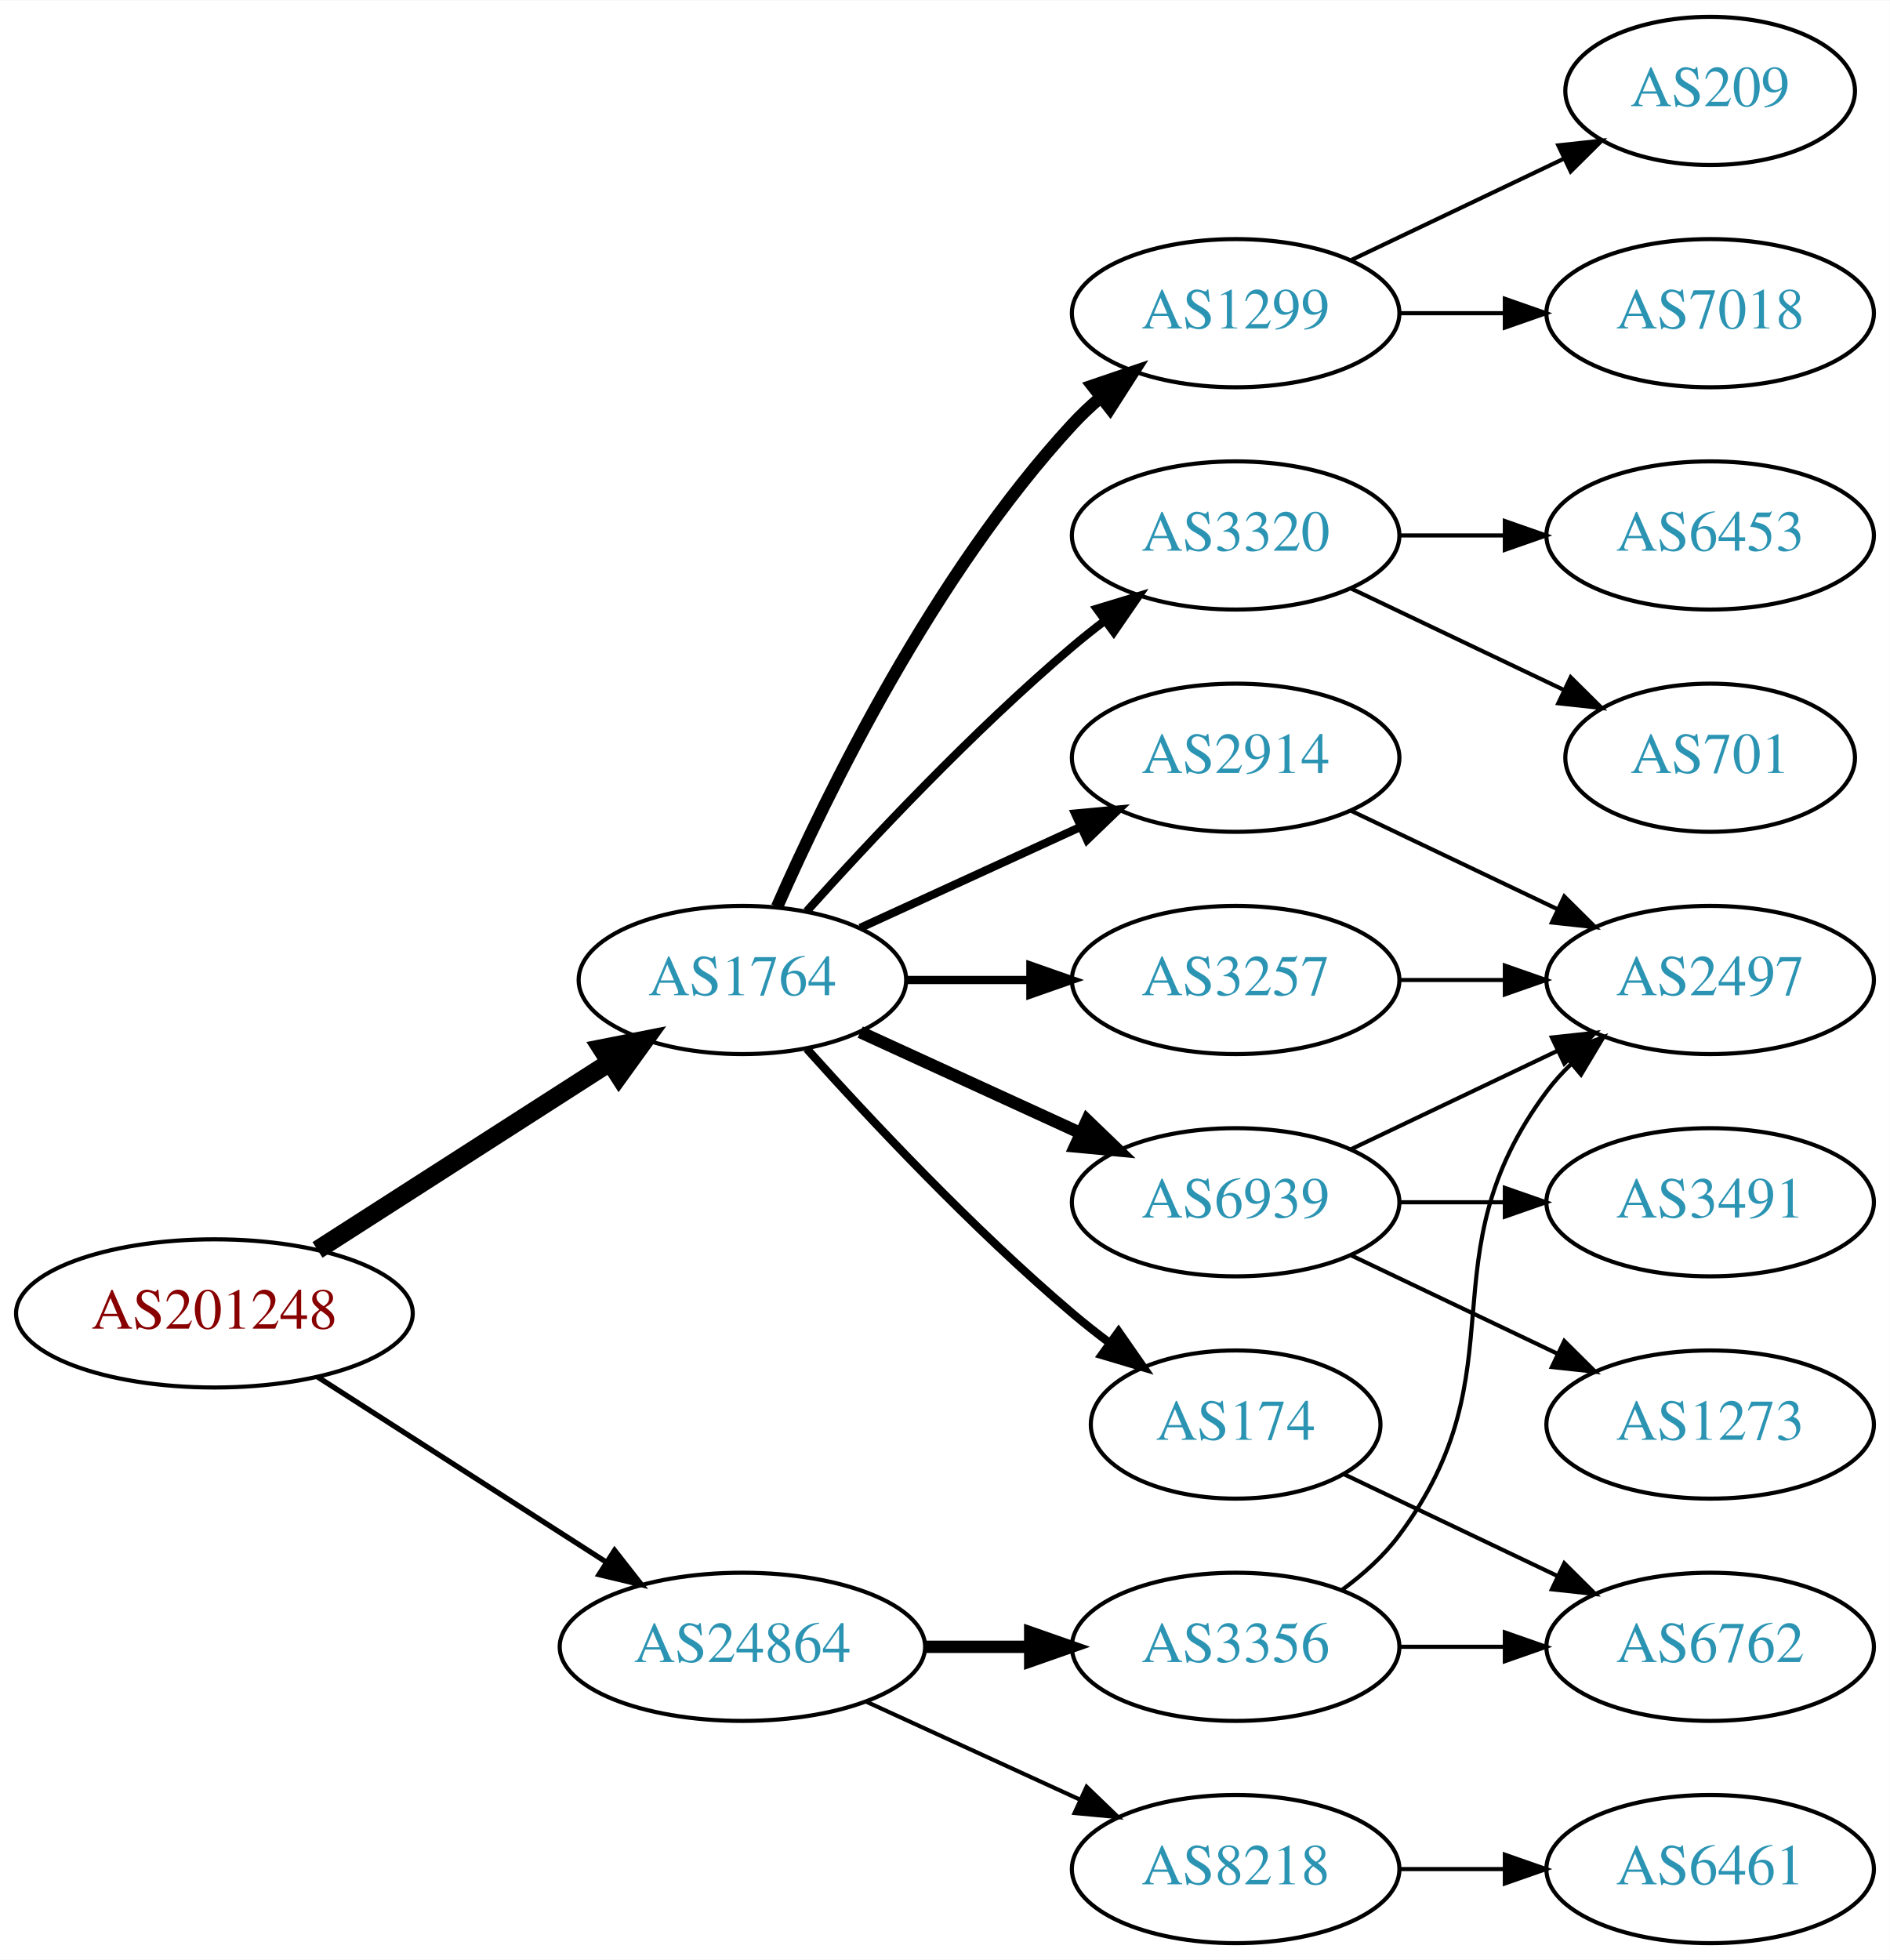
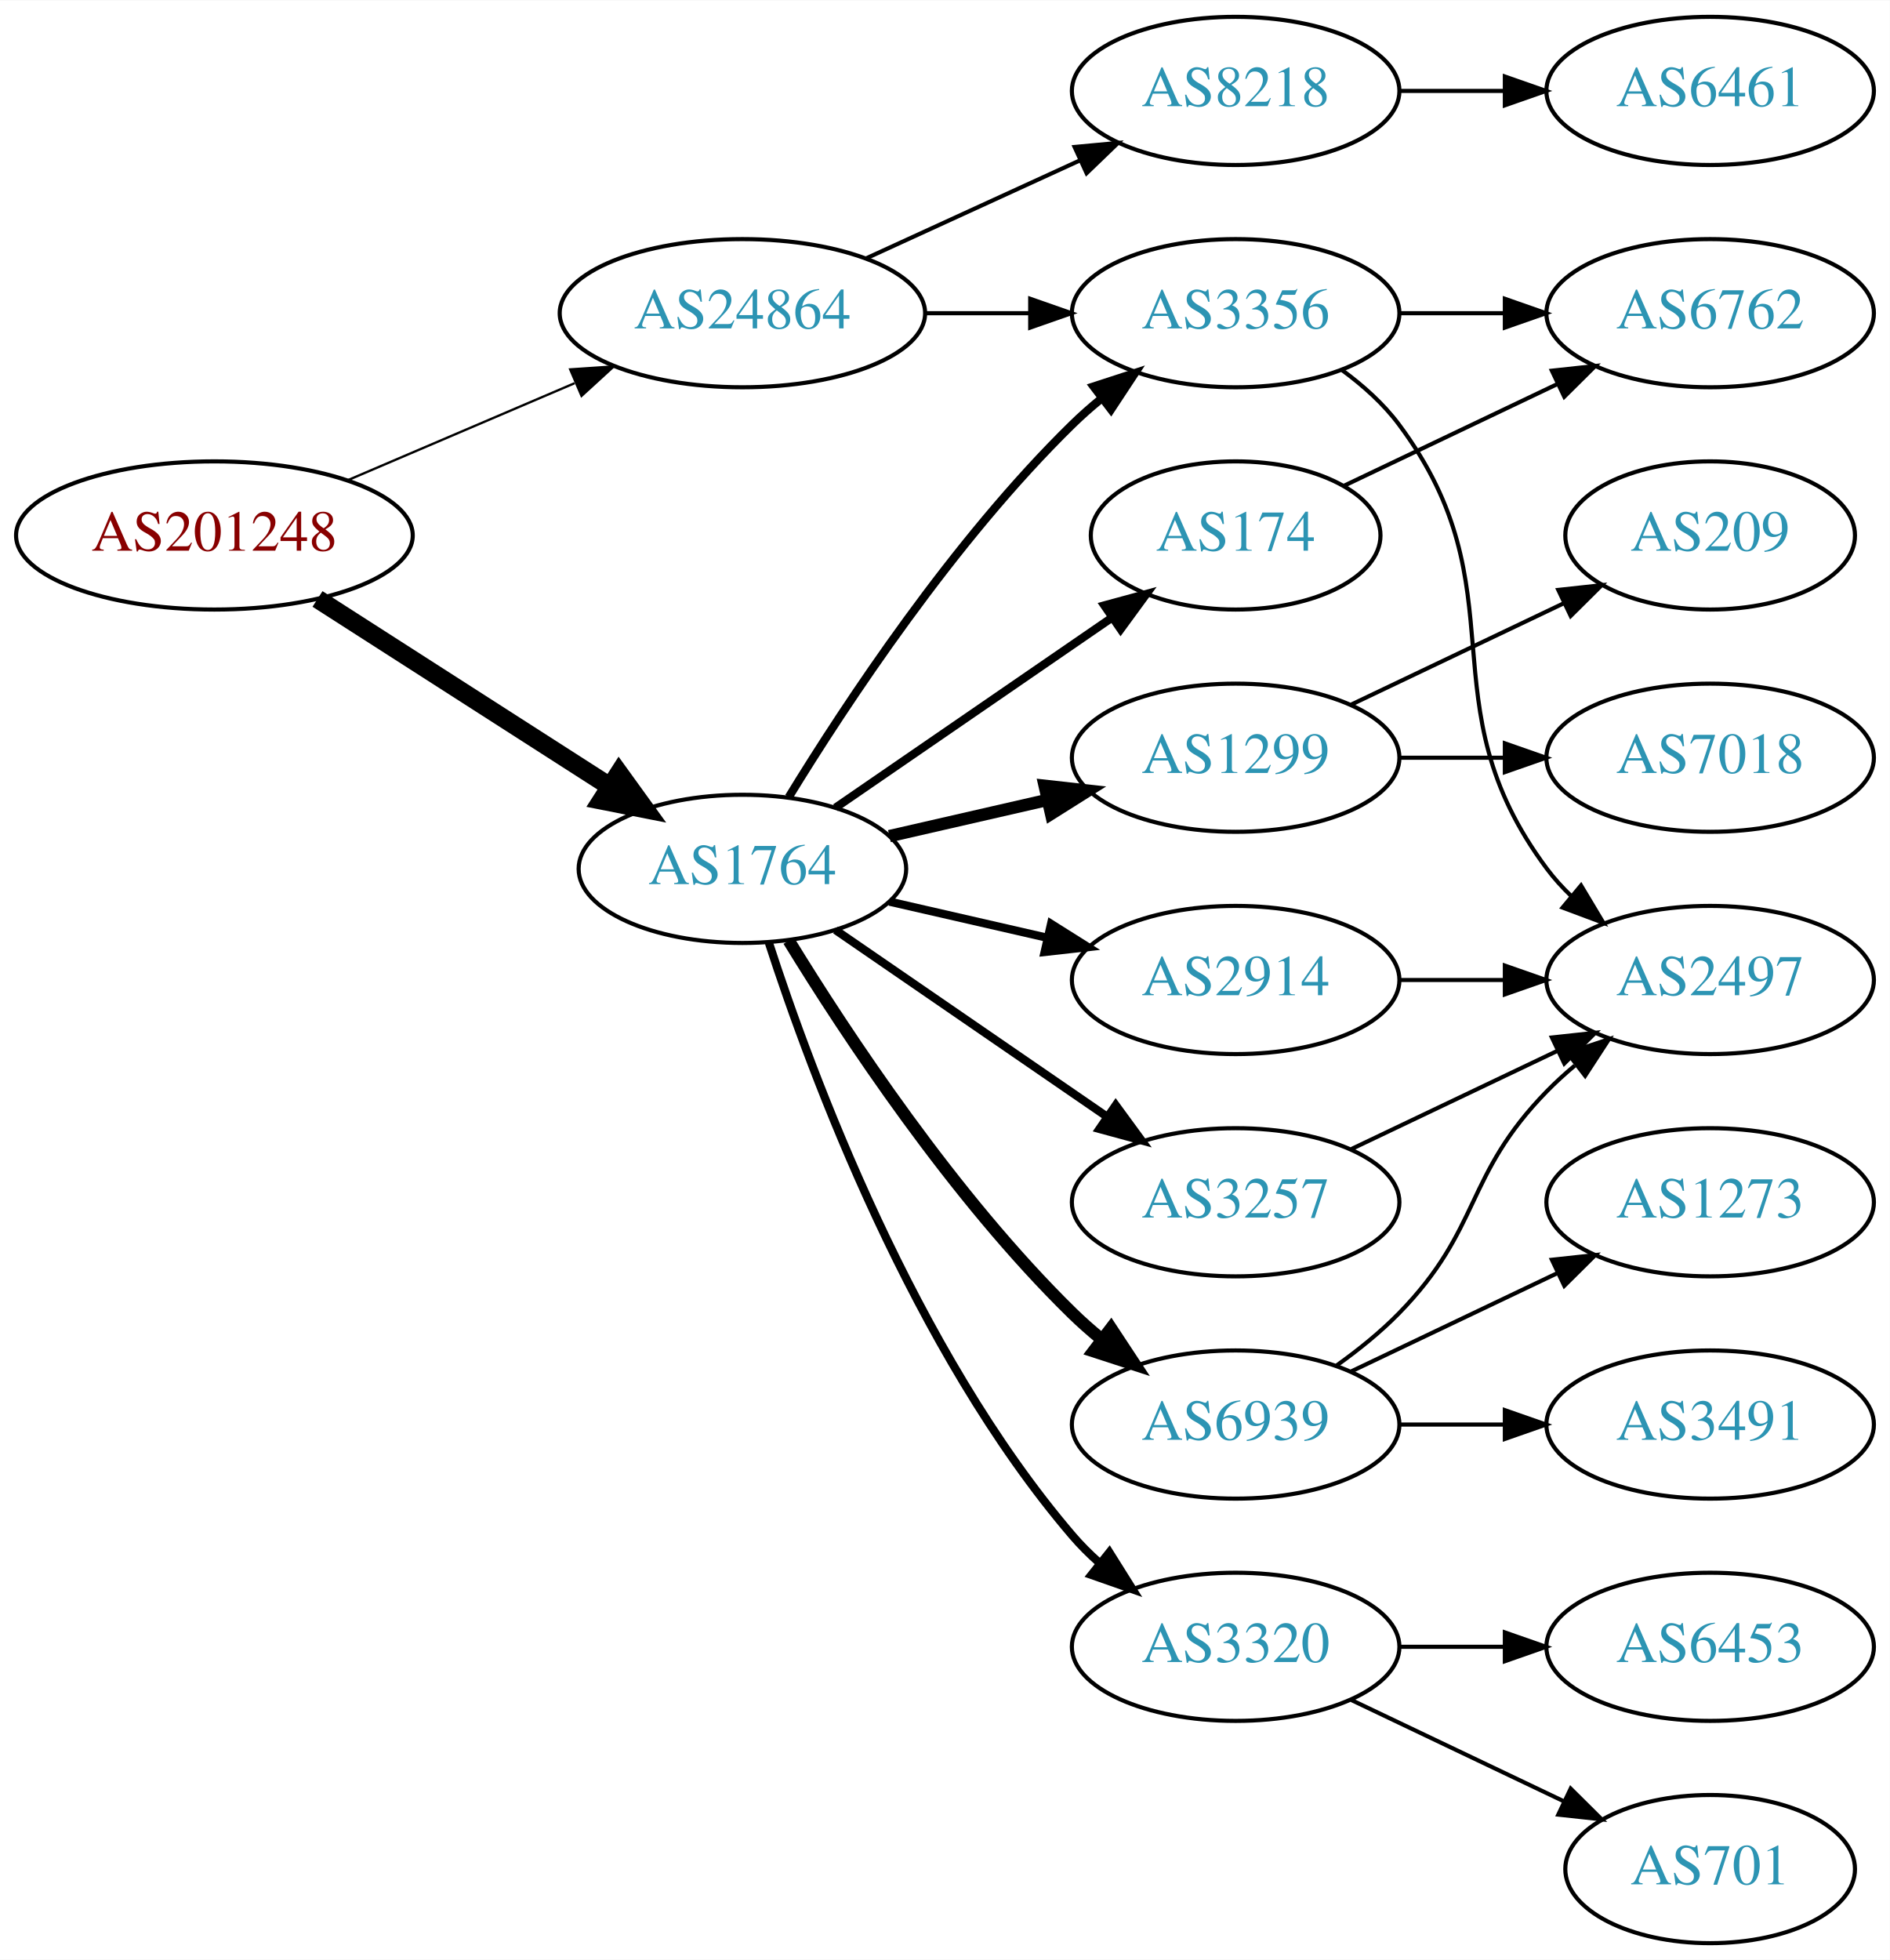
<svg xmlns="http://www.w3.org/2000/svg" xmlns:xlink="http://www.w3.org/1999/xlink" width="459pt" height="476pt" viewBox="0.00 0.00 459.17 476.00">
  <g id="graph0" class="graph" transform="scale(1 1) rotate(0) translate(4 472)">
    <polygon fill="white" stroke="none" points="-4,4 -4,-472 455.17,-472 455.17,4 -4,4" />
    <g id="node1" class="node">
      <g id="a_node1">
        <a xlink:href="/asn/201248" xlink:title="AS201248 ~ SCC EDV-Beratung AG [AT]">
-           <ellipse fill="#ffffff" stroke="black" cx="48.096" cy="-153" rx="48.192" ry="18" />
-           <text text-anchor="middle" x="48.096" y="-149.3" font-family="Times,serif" font-size="14.00" fill="#880000">AS201248</text>
+           <ellipse fill="#ffffff" stroke="black" cx="48.096" cy="-342" rx="48.192" ry="18" />
+           <text text-anchor="middle" x="48.096" y="-338.3" font-family="Times,serif" font-size="14.00" fill="#880000">AS201248</text>
        </a>
      </g>
    </g>
    <g id="node2" class="node">
      <g id="a_node2">
        <a xlink:href="/asn/1764" xlink:title="AS1764 ~ NEXTLAYER-AS [AT]">
-           <ellipse fill="#ffffff" stroke="black" cx="176.388" cy="-234" rx="39.794" ry="18" />
-           <text text-anchor="middle" x="176.388" y="-230.3" font-family="Times,serif" font-size="14.00" fill="#2c94b3">AS1764</text>
+           <ellipse fill="#ffffff" stroke="black" cx="176.388" cy="-261" rx="39.794" ry="18" />
+           <text text-anchor="middle" x="176.388" y="-257.3" font-family="Times,serif" font-size="14.00" fill="#2c94b3">AS1764</text>
        </a>
      </g>
    </g>
    <g id="edge1" class="edge">
-       <path fill="none" stroke="black" stroke-width="4.5" d="M73.147,-168.426C93.276,-181.336 122.141,-199.849 144.071,-213.915" />
-       <polygon fill="black" stroke="black" stroke-width="4.5" points="142.156,-217.364 152.7,-219.449 146.408,-210.736 142.156,-217.364" />
+       <path fill="none" stroke="black" stroke-width="4.5" d="M73.147,-326.574C93.276,-313.664 122.141,-295.151 144.071,-281.085" />
+       <polygon fill="black" stroke="black" stroke-width="4.5" points="146.408,-284.264 152.7,-275.551 142.156,-277.636 146.408,-284.264" />
    </g>
    <g id="node3" class="node">
      <g id="a_node3">
        <a xlink:href="/asn/24864" xlink:title="AS24864 ~ Raiffeisen Informatik GmbH [AT]">
-           <ellipse fill="#ffffff" stroke="black" cx="176.388" cy="-72" rx="44.393" ry="18" />
-           <text text-anchor="middle" x="176.388" y="-68.3" font-family="Times,serif" font-size="14.00" fill="#2c94b3">AS24864</text>
+           <ellipse fill="#ffffff" stroke="black" cx="176.388" cy="-396" rx="44.393" ry="18" />
+           <text text-anchor="middle" x="176.388" y="-392.3" font-family="Times,serif" font-size="14.00" fill="#2c94b3">AS24864</text>
        </a>
      </g>
    </g>
    <g id="edge2" class="edge">
-       <path fill="none" stroke="black" stroke-width="1.286" d="M73.147,-137.574C93.024,-124.826 121.421,-106.613 143.246,-92.615" />
-       <polygon fill="black" stroke="black" stroke-width="1.286" points="145.325,-95.439 151.853,-87.094 141.546,-89.547 145.325,-95.439" />
+       <path fill="none" stroke="black" stroke-width="0.562" d="M80.639,-355.487C97.283,-362.604 117.873,-371.408 135.604,-378.989" />
+       <polygon fill="black" stroke="black" stroke-width="0.562" points="134.545,-382.343 145.116,-383.057 137.297,-375.907 134.545,-382.343" />
    </g>
    <g id="node4" class="node">
      <g id="a_node4">
-         <a xlink:href="/asn/2914" xlink:title="AS2914 ~ NTT America, Inc. [US]">
-           <ellipse fill="#ffffff" stroke="black" cx="296.23" cy="-288" rx="39.794" ry="18" />
-           <text text-anchor="middle" x="296.23" y="-284.3" font-family="Times,serif" font-size="14.00" fill="#2c94b3">AS2914</text>
+         <a xlink:href="/asn/174" xlink:title="AS174 ~ Cogent Communications [US]">
+           <ellipse fill="#ffffff" stroke="black" cx="296.23" cy="-342" rx="35.194" ry="18" />
+           <text text-anchor="middle" x="296.23" y="-338.3" font-family="Times,serif" font-size="14.00" fill="#2c94b3">AS174</text>
        </a>
      </g>
    </g>
    <g id="edge3" class="edge">
-       <path fill="none" stroke="black" stroke-width="2" d="M205.016,-246.661C220.973,-253.973 241.244,-263.261 258.527,-271.181" />
-       <polygon fill="black" stroke="black" stroke-width="2" points="257.225,-274.435 267.774,-275.419 260.141,-268.071 257.225,-274.435" />
+       <path fill="none" stroke="black" stroke-width="2" d="M199.002,-275.857C217.839,-288.805 245.319,-307.693 266.095,-321.973" />
+       <polygon fill="black" stroke="black" stroke-width="2" points="264.32,-325.001 274.543,-327.781 268.285,-319.232 264.32,-325.001" />
    </g>
    <g id="node5" class="node">
      <g id="a_node5">
-         <a xlink:href="/asn/1299" xlink:title="AS1299 ~ Telia Carrier [EU]">
-           <ellipse fill="#ffffff" stroke="black" cx="296.23" cy="-396" rx="39.794" ry="18" />
-           <text text-anchor="middle" x="296.23" y="-392.3" font-family="Times,serif" font-size="14.00" fill="#2c94b3">AS1299</text>
+         <a xlink:href="/asn/2914" xlink:title="AS2914 ~ NTT America, Inc. [US]">
+           <ellipse fill="#ffffff" stroke="black" cx="296.23" cy="-234" rx="39.794" ry="18" />
+           <text text-anchor="middle" x="296.23" y="-230.3" font-family="Times,serif" font-size="14.00" fill="#2c94b3">AS2914</text>
        </a>
      </g>
    </g>
    <g id="edge4" class="edge">
-       <path fill="none" stroke="black" stroke-width="3" d="M184.803,-251.761C196.872,-279.183 222.843,-332.473 256.584,-369 258.614,-371.198 260.853,-373.319 263.199,-375.34" />
-       <polygon fill="black" stroke="black" stroke-width="3" points="261.411,-378.386 271.443,-381.794 265.726,-372.874 261.411,-378.386" />
+       <path fill="none" stroke="black" stroke-width="2" d="M212.107,-253.045C224.107,-250.296 237.728,-247.175 250.42,-244.267" />
+       <polygon fill="black" stroke="black" stroke-width="2" points="251.386,-247.636 260.352,-241.991 249.823,-240.813 251.386,-247.636" />
    </g>
    <g id="node6" class="node">
      <g id="a_node6">
-         <a xlink:href="/asn/6939" xlink:title="AS6939 ~ Hurricane Electric LLC [US]">
-           <ellipse fill="#ffffff" stroke="black" cx="296.23" cy="-180" rx="39.794" ry="18" />
-           <text text-anchor="middle" x="296.23" y="-176.3" font-family="Times,serif" font-size="14.00" fill="#2c94b3">AS6939</text>
+         <a xlink:href="/asn/1299" xlink:title="AS1299 ~ Telia Carrier [EU]">
+           <ellipse fill="#ffffff" stroke="black" cx="296.23" cy="-288" rx="39.794" ry="18" />
+           <text text-anchor="middle" x="296.23" y="-284.3" font-family="Times,serif" font-size="14.00" fill="#2c94b3">AS1299</text>
        </a>
      </g>
    </g>
    <g id="edge5" class="edge">
-       <path fill="none" stroke="black" stroke-width="3" d="M205.016,-221.339C220.973,-214.027 241.244,-204.739 258.527,-196.819" />
-       <polygon fill="black" stroke="black" stroke-width="3" points="260.141,-199.929 267.774,-192.581 257.225,-193.565 260.141,-199.929" />
+       <path fill="none" stroke="black" stroke-width="3" d="M212.107,-268.955C224.107,-271.704 237.728,-274.825 250.42,-277.733" />
+       <polygon fill="black" stroke="black" stroke-width="3" points="249.823,-281.187 260.352,-280.009 251.386,-274.364 249.823,-281.187" />
    </g>
    <g id="node7" class="node">
      <g id="a_node7">
-         <a xlink:href="/asn/174" xlink:title="AS174 ~ Cogent Communications [US]">
-           <ellipse fill="#ffffff" stroke="black" cx="296.23" cy="-126" rx="35.194" ry="18" />
-           <text text-anchor="middle" x="296.23" y="-122.3" font-family="Times,serif" font-size="14.00" fill="#2c94b3">AS174</text>
+         <a xlink:href="/asn/3356" xlink:title="AS3356 ~ Level 3 Parent, LLC [US]">
+           <ellipse fill="#ffffff" stroke="black" cx="296.23" cy="-396" rx="39.794" ry="18" />
+           <text text-anchor="middle" x="296.23" y="-392.3" font-family="Times,serif" font-size="14.00" fill="#2c94b3">AS3356</text>
        </a>
      </g>
    </g>
    <g id="edge6" class="edge">
-       <path fill="none" stroke="black" stroke-width="2" d="M192.034,-217.275C207.334,-200.235 232.432,-173.477 256.584,-153 259.436,-150.582 262.501,-148.167 265.612,-145.831" />
-       <polygon fill="black" stroke="black" stroke-width="2" points="267.785,-148.578 273.84,-139.884 263.685,-142.905 267.785,-148.578" />
+       <path fill="none" stroke="black" stroke-width="2" d="M187.653,-278.44C201.462,-300.991 227.651,-340.722 256.584,-369 258.724,-371.092 261.041,-373.137 263.441,-375.106" />
+       <polygon fill="black" stroke="black" stroke-width="2" points="261.708,-378.185 271.782,-381.464 265.951,-372.618 261.708,-378.185" />
    </g>
    <g id="node8" class="node">
      <g id="a_node8">
-         <a xlink:href="/asn/3320" xlink:title="AS3320 ~ DTAG [DE]">
-           <ellipse fill="#ffffff" stroke="black" cx="296.23" cy="-342" rx="39.794" ry="18" />
-           <text text-anchor="middle" x="296.23" y="-338.3" font-family="Times,serif" font-size="14.00" fill="#2c94b3">AS3320</text>
+         <a xlink:href="/asn/6939" xlink:title="AS6939 ~ Hurricane Electric LLC [US]">
+           <ellipse fill="#ffffff" stroke="black" cx="296.23" cy="-126" rx="39.794" ry="18" />
+           <text text-anchor="middle" x="296.23" y="-122.3" font-family="Times,serif" font-size="14.00" fill="#2c94b3">AS6939</text>
        </a>
      </g>
    </g>
    <g id="edge7" class="edge">
-       <path fill="none" stroke="black" stroke-width="2" d="M192.034,-250.725C207.334,-267.765 232.432,-294.523 256.584,-315 259.081,-317.117 261.741,-319.232 264.453,-321.293" />
-       <polygon fill="black" stroke="black" stroke-width="2" points="262.489,-324.194 272.629,-327.266 266.619,-318.541 262.489,-324.194" />
+       <path fill="none" stroke="black" stroke-width="3" d="M187.653,-243.56C201.462,-221.009 227.651,-181.278 256.584,-153 258.724,-150.908 261.041,-148.863 263.441,-146.894" />
+       <polygon fill="black" stroke="black" stroke-width="3" points="265.951,-149.382 271.782,-140.536 261.708,-143.815 265.951,-149.382" />
    </g>
    <g id="node9" class="node">
      <g id="a_node9">
        <a xlink:href="/asn/3257" xlink:title="AS3257 ~ GTT [DE]">
-           <ellipse fill="#ffffff" stroke="black" cx="296.23" cy="-234" rx="39.794" ry="18" />
-           <text text-anchor="middle" x="296.23" y="-230.3" font-family="Times,serif" font-size="14.00" fill="#2c94b3">AS3257</text>
+           <ellipse fill="#ffffff" stroke="black" cx="296.23" cy="-180" rx="39.794" ry="18" />
+           <text text-anchor="middle" x="296.23" y="-176.3" font-family="Times,serif" font-size="14.00" fill="#2c94b3">AS3257</text>
        </a>
      </g>
    </g>
    <g id="edge8" class="edge">
-       <path fill="none" stroke="black" stroke-width="2" d="M216.3,-234C225.854,-234 236.203,-234 246.166,-234" />
-       <polygon fill="black" stroke="black" stroke-width="2" points="246.358,-237.5 256.358,-234 246.358,-230.5 246.358,-237.5" />
-     </g>
-     <g id="node18" class="node">
-       <g id="a_node18">
-         <a xlink:href="/asn/3356" xlink:title="AS3356 ~ Level 3 Parent, LLC [US]">
+       <path fill="none" stroke="black" stroke-width="2" d="M199.002,-246.143C217.49,-233.435 244.304,-215.005 264.934,-200.825" />
+       <polygon fill="black" stroke="black" stroke-width="2" points="267.096,-203.586 273.354,-195.037 263.13,-197.817 267.096,-203.586" />
+     </g>
+     <g id="node10" class="node">
+       <g id="a_node10">
+         <a xlink:href="/asn/3320" xlink:title="AS3320 ~ DTAG [DE]">
          <ellipse fill="#ffffff" stroke="black" cx="296.23" cy="-72" rx="39.794" ry="18" />
-           <text text-anchor="middle" x="296.23" y="-68.3" font-family="Times,serif" font-size="14.00" fill="#2c94b3">AS3356</text>
-         </a>
-       </g>
-     </g>
-     <g id="edge19" class="edge">
-       <path fill="none" stroke="black" stroke-width="3" d="M220.599,-72C228.911,-72 237.674,-72 246.156,-72" />
-       <polygon fill="black" stroke="black" stroke-width="3" points="246.315,-75.5 256.315,-72 246.315,-68.5 246.315,-75.5" />
+           <text text-anchor="middle" x="296.23" y="-68.3" font-family="Times,serif" font-size="14.00" fill="#2c94b3">AS3320</text>
+         </a>
+       </g>
+     </g>
+     <g id="edge9" class="edge">
+       <path fill="none" stroke="black" stroke-width="2" d="M182.835,-243.009C193.149,-211.184 218.011,-144.073 256.584,-99 258.529,-96.726 260.708,-94.551 263.012,-92.493" />
+       <polygon fill="black" stroke="black" stroke-width="2" points="265.549,-94.947 271.181,-85.973 261.182,-89.476 265.549,-94.947" />
+     </g>
+     <g id="edge22" class="edge">
+       <path fill="none" stroke="black" d="M220.599,-396C228.911,-396 237.674,-396 246.156,-396" />
+       <polygon fill="black" stroke="black" points="246.315,-399.5 256.315,-396 246.315,-392.5 246.315,-399.5" />
    </g>
    <g id="node19" class="node">
      <g id="a_node19">
        <a xlink:href="/asn/8218" xlink:title="AS8218 ~ legacy Neotelecoms [FR]">
-           <ellipse fill="#ffffff" stroke="black" cx="296.23" cy="-18" rx="39.794" ry="18" />
-           <text text-anchor="middle" x="296.23" y="-14.3" font-family="Times,serif" font-size="14.00" fill="#2c94b3">AS8218</text>
-         </a>
-       </g>
-     </g>
-     <g id="edge20" class="edge">
-       <path fill="none" stroke="black" d="M206.517,-58.652C222.128,-51.498 241.526,-42.609 258.198,-34.969" />
-       <polygon fill="black" stroke="black" points="260.017,-37.986 267.65,-30.638 257.101,-31.622 260.017,-37.986" />
-     </g>
-     <g id="node10" class="node">
-       <g id="a_node10">
+           <ellipse fill="#ffffff" stroke="black" cx="296.23" cy="-450" rx="39.794" ry="18" />
+           <text text-anchor="middle" x="296.23" y="-446.3" font-family="Times,serif" font-size="14.00" fill="#2c94b3">AS8218</text>
+         </a>
+       </g>
+     </g>
+     <g id="edge23" class="edge">
+       <path fill="none" stroke="black" d="M206.517,-409.348C222.128,-416.502 241.526,-425.391 258.198,-433.03" />
+       <polygon fill="black" stroke="black" points="257.101,-436.378 267.65,-437.362 260.017,-430.014 257.101,-436.378" />
+     </g>
+     <g id="node13" class="node">
+       <g id="a_node13">
+         <a xlink:href="/asn/6762" xlink:title="AS6762 ~ TELECOM ITALIA SPARKLE S.p.A. [IT]">
+           <ellipse fill="#ffffff" stroke="black" cx="411.523" cy="-396" rx="39.794" ry="18" />
+           <text text-anchor="middle" x="411.523" y="-392.3" font-family="Times,serif" font-size="14.00" fill="#2c94b3">AS6762</text>
+         </a>
+       </g>
+     </g>
+     <g id="edge12" class="edge">
+       <path fill="none" stroke="black" d="M322.655,-354.119C337.958,-361.413 357.681,-370.814 374.563,-378.86" />
+       <polygon fill="black" stroke="black" points="373.071,-382.026 383.604,-383.169 376.082,-375.707 373.071,-382.026" />
+     </g>
+     <g id="node16" class="node">
+       <g id="a_node16">
        <a xlink:href="/asn/2497" xlink:title="AS2497 ~ Internet Initiative Japan Inc. [JP]">
          <ellipse fill="#ffffff" stroke="black" cx="411.523" cy="-234" rx="39.794" ry="18" />
          <text text-anchor="middle" x="411.523" y="-230.3" font-family="Times,serif" font-size="14.00" fill="#2c94b3">AS2497</text>
        </a>
      </g>
    </g>
-     <g id="edge9" class="edge">
-       <path fill="none" stroke="black" d="M324.367,-275.066C339.361,-267.919 358.182,-258.948 374.405,-251.215" />
-       <polygon fill="black" stroke="black" points="376.087,-254.291 383.608,-246.829 373.075,-247.972 376.087,-254.291" />
+     <g id="edge16" class="edge">
+       <path fill="none" stroke="black" d="M335.902,-234C344.105,-234 352.869,-234 361.401,-234" />
+       <polygon fill="black" stroke="black" points="361.641,-237.5 371.641,-234 361.641,-230.5 361.641,-237.5" />
    </g>
    <g id="node11" class="node">
      <g id="a_node11">
        <a xlink:href="/asn/7018" xlink:title="AS7018 ~ AT&amp;T Services, Inc. [US]">
-           <ellipse fill="#ffffff" stroke="black" cx="411.523" cy="-396" rx="39.794" ry="18" />
-           <text text-anchor="middle" x="411.523" y="-392.3" font-family="Times,serif" font-size="14.00" fill="#2c94b3">AS7018</text>
+           <ellipse fill="#ffffff" stroke="black" cx="411.523" cy="-288" rx="39.794" ry="18" />
+           <text text-anchor="middle" x="411.523" y="-284.3" font-family="Times,serif" font-size="14.00" fill="#2c94b3">AS7018</text>
        </a>
      </g>
    </g>
    <g id="edge10" class="edge">
-       <path fill="none" stroke="black" d="M335.902,-396C344.105,-396 352.869,-396 361.401,-396" />
-       <polygon fill="black" stroke="black" points="361.641,-399.5 371.641,-396 361.641,-392.5 361.641,-399.5" />
+       <path fill="none" stroke="black" d="M335.902,-288C344.105,-288 352.869,-288 361.401,-288" />
+       <polygon fill="black" stroke="black" points="361.641,-291.5 371.641,-288 361.641,-284.5 361.641,-291.5" />
    </g>
    <g id="node12" class="node">
      <g id="a_node12">
        <a xlink:href="/asn/209" xlink:title="AS209 ~ CenturyLink Communications, LLC [US]">
-           <ellipse fill="#ffffff" stroke="black" cx="411.523" cy="-450" rx="35.194" ry="18" />
-           <text text-anchor="middle" x="411.523" y="-446.3" font-family="Times,serif" font-size="14.00" fill="#2c94b3">AS209</text>
+           <ellipse fill="#ffffff" stroke="black" cx="411.523" cy="-342" rx="35.194" ry="18" />
+           <text text-anchor="middle" x="411.523" y="-338.3" font-family="Times,serif" font-size="14.00" fill="#2c94b3">AS209</text>
        </a>
      </g>
    </g>
    <g id="edge11" class="edge">
-       <path fill="none" stroke="black" d="M324.367,-408.934C339.798,-416.29 359.284,-425.577 375.819,-433.459" />
-       <polygon fill="black" stroke="black" points="374.628,-436.768 385.161,-437.911 377.64,-430.449 374.628,-436.768" />
-     </g>
-     <g id="edge12" class="edge">
+       <path fill="none" stroke="black" d="M324.367,-300.934C339.798,-308.29 359.284,-317.577 375.819,-325.459" />
+       <polygon fill="black" stroke="black" points="374.628,-328.768 385.161,-329.911 377.64,-322.449 374.628,-328.768" />
+     </g>
+     <g id="edge21" class="edge">
+       <path fill="none" stroke="black" d="M335.902,-396C344.105,-396 352.869,-396 361.401,-396" />
+       <polygon fill="black" stroke="black" points="361.641,-399.5 371.641,-396 361.641,-392.5 361.641,-399.5" />
+     </g>
+     <g id="edge20" class="edge">
+       <path fill="none" stroke="black" d="M322.161,-382.118C327.237,-378.389 332.155,-373.984 335.877,-369 366.148,-328.458 341.605,-301.542 371.877,-261 373.621,-258.664 375.628,-256.455 377.792,-254.383" />
+       <polygon fill="black" stroke="black" points="380.151,-256.973 385.592,-247.882 375.67,-251.595 380.151,-256.973" />
+     </g>
+     <g id="node14" class="node">
+       <g id="a_node14">
+         <a xlink:href="/asn/1273" xlink:title="AS1273 ~ Vodafone Group PLC [EU]">
+           <ellipse fill="#ffffff" stroke="black" cx="411.523" cy="-180" rx="39.794" ry="18" />
+           <text text-anchor="middle" x="411.523" y="-176.3" font-family="Times,serif" font-size="14.00" fill="#2c94b3">AS1273</text>
+         </a>
+       </g>
+     </g>
+     <g id="edge13" class="edge">
+       <path fill="none" stroke="black" d="M324.367,-138.934C339.361,-146.081 358.182,-155.052 374.405,-162.785" />
+       <polygon fill="black" stroke="black" points="373.075,-166.028 383.608,-167.171 376.087,-159.709 373.075,-166.028" />
+     </g>
+     <g id="node15" class="node">
+       <g id="a_node15">
+         <a xlink:href="/asn/3491" xlink:title="AS3491 ~ PCCW Global, Inc. [US]">
+           <ellipse fill="#ffffff" stroke="black" cx="411.523" cy="-126" rx="39.794" ry="18" />
+           <text text-anchor="middle" x="411.523" y="-122.3" font-family="Times,serif" font-size="14.00" fill="#2c94b3">AS3491</text>
+         </a>
+       </g>
+     </g>
+     <g id="edge14" class="edge">
+       <path fill="none" stroke="black" d="M335.902,-126C344.105,-126 352.869,-126 361.401,-126" />
+       <polygon fill="black" stroke="black" points="361.641,-129.5 371.641,-126 361.641,-122.5 361.641,-129.5" />
+     </g>
+     <g id="edge15" class="edge">
+       <path fill="none" stroke="black" d="M320.824,-140.389C326.08,-144.148 331.412,-148.437 335.877,-153 356.049,-173.617 351.704,-186.383 371.877,-207 373.969,-209.139 376.253,-211.218 378.63,-213.21" />
+       <polygon fill="black" stroke="black" points="376.873,-216.275 386.929,-219.611 381.148,-210.732 376.873,-216.275" />
+     </g>
+     <g id="edge19" class="edge">
      <path fill="none" stroke="black" d="M324.367,-192.934C339.361,-200.081 358.182,-209.052 374.405,-216.785" />
      <polygon fill="black" stroke="black" points="373.075,-220.028 383.608,-221.171 376.087,-213.709 373.075,-220.028" />
    </g>
-     <g id="node13" class="node">
-       <g id="a_node13">
-         <a xlink:href="/asn/1273" xlink:title="AS1273 ~ Vodafone Group PLC [EU]">
-           <ellipse fill="#ffffff" stroke="black" cx="411.523" cy="-126" rx="39.794" ry="18" />
-           <text text-anchor="middle" x="411.523" y="-122.3" font-family="Times,serif" font-size="14.00" fill="#2c94b3">AS1273</text>
-         </a>
-       </g>
-     </g>
-     <g id="edge13" class="edge">
-       <path fill="none" stroke="black" d="M324.367,-167.066C339.361,-159.919 358.182,-150.948 374.405,-143.215" />
-       <polygon fill="black" stroke="black" points="376.087,-146.291 383.608,-138.829 373.075,-139.972 376.087,-146.291" />
-     </g>
-     <g id="node14" class="node">
-       <g id="a_node14">
-         <a xlink:href="/asn/3491" xlink:title="AS3491 ~ PCCW Global, Inc. [US]">
-           <ellipse fill="#ffffff" stroke="black" cx="411.523" cy="-180" rx="39.794" ry="18" />
-           <text text-anchor="middle" x="411.523" y="-176.3" font-family="Times,serif" font-size="14.00" fill="#2c94b3">AS3491</text>
-         </a>
-       </g>
-     </g>
-     <g id="edge14" class="edge">
-       <path fill="none" stroke="black" d="M335.902,-180C344.105,-180 352.869,-180 361.401,-180" />
-       <polygon fill="black" stroke="black" points="361.641,-183.5 371.641,-180 361.641,-176.5 361.641,-183.5" />
-     </g>
-     <g id="node15" class="node">
-       <g id="a_node15">
-         <a xlink:href="/asn/6762" xlink:title="AS6762 ~ TELECOM ITALIA SPARKLE S.p.A. [IT]">
-           <ellipse fill="#ffffff" stroke="black" cx="411.523" cy="-72" rx="39.794" ry="18" />
-           <text text-anchor="middle" x="411.523" y="-68.3" font-family="Times,serif" font-size="14.00" fill="#2c94b3">AS6762</text>
-         </a>
-       </g>
-     </g>
-     <g id="edge15" class="edge">
-       <path fill="none" stroke="black" d="M322.655,-113.881C337.958,-106.587 357.681,-97.186 374.563,-89.14" />
-       <polygon fill="black" stroke="black" points="376.082,-92.293 383.604,-84.831 373.071,-85.974 376.082,-92.293" />
-     </g>
-     <g id="node16" class="node">
-       <g id="a_node16">
-         <a xlink:href="/asn/701" xlink:title="AS701 ~ UUNET [US]">
-           <ellipse fill="#ffffff" stroke="black" cx="411.523" cy="-288" rx="35.194" ry="18" />
-           <text text-anchor="middle" x="411.523" y="-284.3" font-family="Times,serif" font-size="14.00" fill="#2c94b3">AS701</text>
-         </a>
-       </g>
-     </g>
-     <g id="edge16" class="edge">
-       <path fill="none" stroke="black" d="M324.367,-329.066C339.798,-321.71 359.284,-312.423 375.819,-304.541" />
-       <polygon fill="black" stroke="black" points="377.64,-307.551 385.161,-300.089 374.628,-301.232 377.64,-307.551" />
-     </g>
    <g id="node17" class="node">
      <g id="a_node17">
+         <a xlink:href="/asn/701" xlink:title="AS701 ~ UUNET [US]">
+           <ellipse fill="#ffffff" stroke="black" cx="411.523" cy="-18" rx="35.194" ry="18" />
+           <text text-anchor="middle" x="411.523" y="-14.3" font-family="Times,serif" font-size="14.00" fill="#2c94b3">AS701</text>
+         </a>
+       </g>
+     </g>
+     <g id="edge17" class="edge">
+       <path fill="none" stroke="black" d="M324.367,-59.066C339.798,-51.71 359.284,-42.423 375.819,-34.541" />
+       <polygon fill="black" stroke="black" points="377.64,-37.551 385.161,-30.089 374.628,-31.232 377.64,-37.551" />
+     </g>
+     <g id="node18" class="node">
+       <g id="a_node18">
        <a xlink:href="/asn/6453" xlink:title="AS6453 ~ TATA COMMUNICATIONS (AMERICA) INC [US]">
-           <ellipse fill="#ffffff" stroke="black" cx="411.523" cy="-342" rx="39.794" ry="18" />
-           <text text-anchor="middle" x="411.523" y="-338.3" font-family="Times,serif" font-size="14.00" fill="#2c94b3">AS6453</text>
-         </a>
-       </g>
-     </g>
-     <g id="edge17" class="edge">
-       <path fill="none" stroke="black" d="M335.902,-342C344.105,-342 352.869,-342 361.401,-342" />
-       <polygon fill="black" stroke="black" points="361.641,-345.5 371.641,-342 361.641,-338.5 361.641,-345.5" />
+           <ellipse fill="#ffffff" stroke="black" cx="411.523" cy="-72" rx="39.794" ry="18" />
+           <text text-anchor="middle" x="411.523" y="-68.3" font-family="Times,serif" font-size="14.00" fill="#2c94b3">AS6453</text>
+         </a>
+       </g>
    </g>
    <g id="edge18" class="edge">
-       <path fill="none" stroke="black" d="M335.902,-234C344.105,-234 352.869,-234 361.401,-234" />
-       <polygon fill="black" stroke="black" points="361.641,-237.5 371.641,-234 361.641,-230.5 361.641,-237.5" />
-     </g>
-     <g id="edge23" class="edge">
-       <path fill="none" stroke="black" d="M322.161,-85.882C327.237,-89.611 332.155,-94.016 335.877,-99 366.148,-139.542 341.605,-166.458 371.877,-207 373.621,-209.336 375.628,-211.545 377.792,-213.617" />
-       <polygon fill="black" stroke="black" points="375.67,-216.405 385.592,-220.118 380.151,-211.027 375.67,-216.405" />
-     </g>
-     <g id="edge22" class="edge">
      <path fill="none" stroke="black" d="M335.902,-72C344.105,-72 352.869,-72 361.401,-72" />
      <polygon fill="black" stroke="black" points="361.641,-75.5 371.641,-72 361.641,-68.5 361.641,-75.5" />
    </g>
    <g id="node20" class="node">
      <g id="a_node20">
        <a xlink:href="/asn/6461" xlink:title="AS6461 ~ Zayo Bandwidth [US]">
-           <ellipse fill="#ffffff" stroke="black" cx="411.523" cy="-18" rx="39.794" ry="18" />
-           <text text-anchor="middle" x="411.523" y="-14.3" font-family="Times,serif" font-size="14.00" fill="#2c94b3">AS6461</text>
-         </a>
-       </g>
-     </g>
-     <g id="edge21" class="edge">
-       <path fill="none" stroke="black" d="M335.902,-18C344.105,-18 352.869,-18 361.401,-18" />
-       <polygon fill="black" stroke="black" points="361.641,-21.5 371.641,-18 361.641,-14.5 361.641,-21.5" />
+           <ellipse fill="#ffffff" stroke="black" cx="411.523" cy="-450" rx="39.794" ry="18" />
+           <text text-anchor="middle" x="411.523" y="-446.3" font-family="Times,serif" font-size="14.00" fill="#2c94b3">AS6461</text>
+         </a>
+       </g>
+     </g>
+     <g id="edge24" class="edge">
+       <path fill="none" stroke="black" d="M335.902,-450C344.105,-450 352.869,-450 361.401,-450" />
+       <polygon fill="black" stroke="black" points="361.641,-453.5 371.641,-450 361.641,-446.5 361.641,-453.5" />
    </g>
  </g>
</svg>
